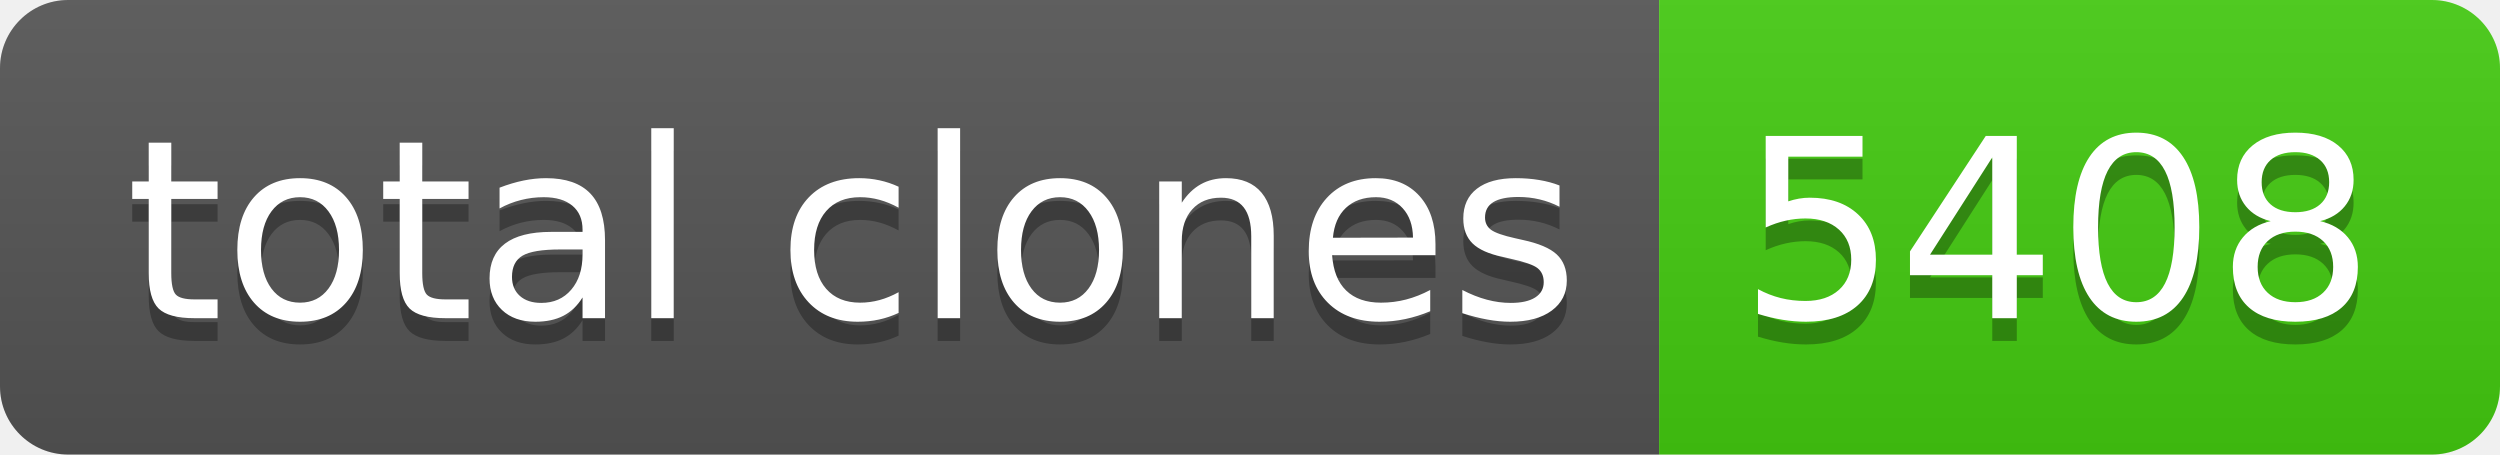
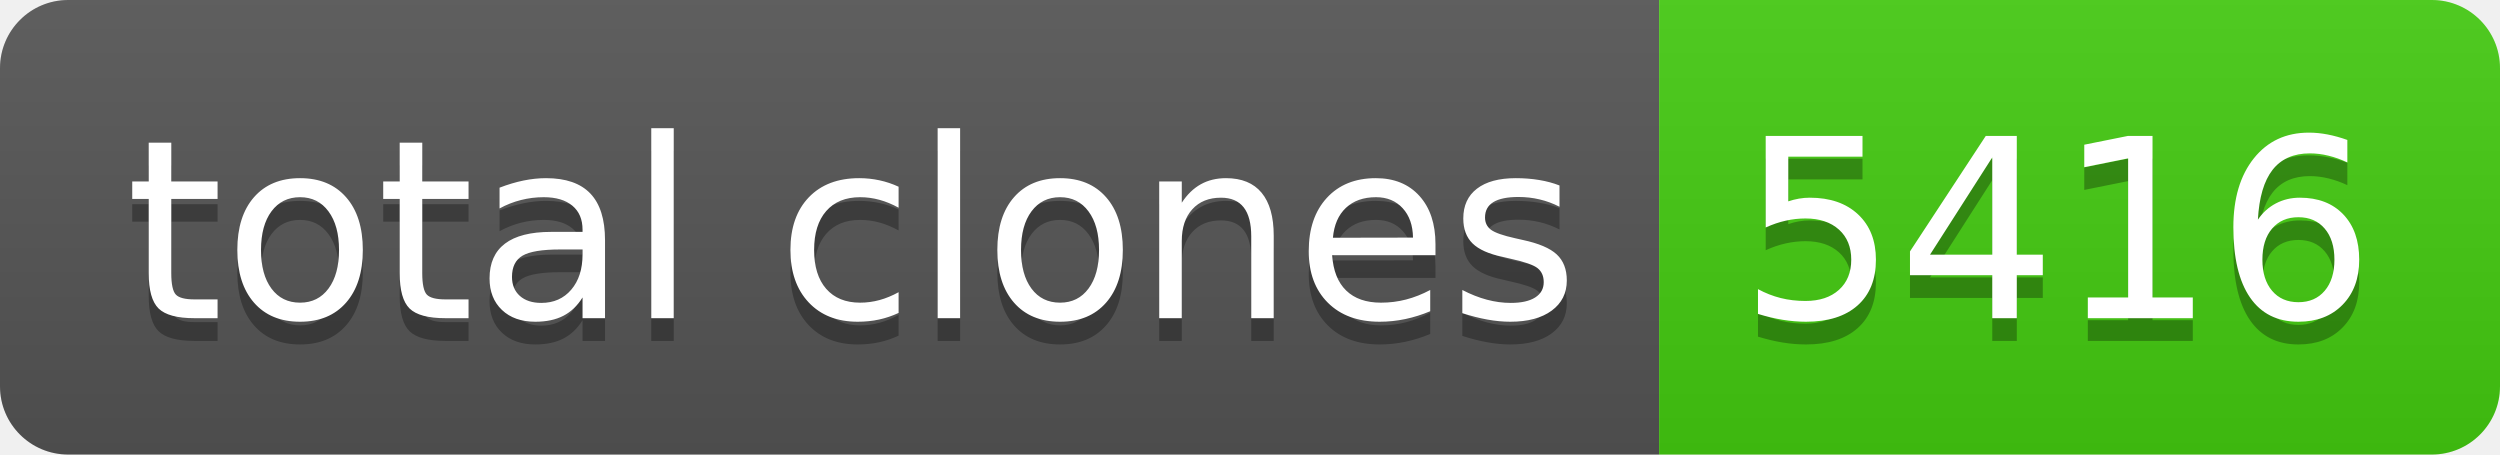
- <svg xmlns="http://www.w3.org/2000/svg" width="110" height="20" role="img" aria-label="total clones: 5408">
+ <svg xmlns="http://www.w3.org/2000/svg" width="110" height="20" role="img" aria-label="total clones: 5416">
  <linearGradient id="s" x2="0" y2="100%">
    <stop offset="0" stop-color="#bbb" stop-opacity=".1" />
    <stop offset="1" stop-opacity=".1" />
  </linearGradient>
  <clipPath id="r">
    <rect width="110" height="20" rx="3" fill="#fff" />
  </clipPath>
  <g clip-path="url(#r)">
    <rect width="73" height="20" fill="#555" />
    <rect x="73" width="37" height="20" fill="#4c1" />
    <rect width="110" height="20" fill="url(#s)" />
  </g>
  <g fill="#fff" text-anchor="middle" font-family="Verdana,Geneva,DejaVu Sans,sans-serif" text-rendering="geometricPrecision" font-size="110">
    <text aria-hidden="true" x="375" y="150" fill="#010101" fill-opacity=".3" transform="scale(.1)" textLength="630">total clones</text>
    <text x="375" y="140" transform="scale(.1)" fill="#fff" textLength="630">total clones</text>
-     <text aria-hidden="true" x="905" y="150" fill="#010101" fill-opacity=".3" transform="scale(.1)" textLength="270">5408</text>
-     <text x="905" y="140" transform="scale(.1)" fill="#fff" textLength="270">5408</text>
+     <text aria-hidden="true" x="905" y="150" fill="#010101" fill-opacity=".3" transform="scale(.1)" textLength="270">5416</text>
+     <text x="905" y="140" transform="scale(.1)" fill="#fff" textLength="270">5416</text>
  </g>
</svg>
